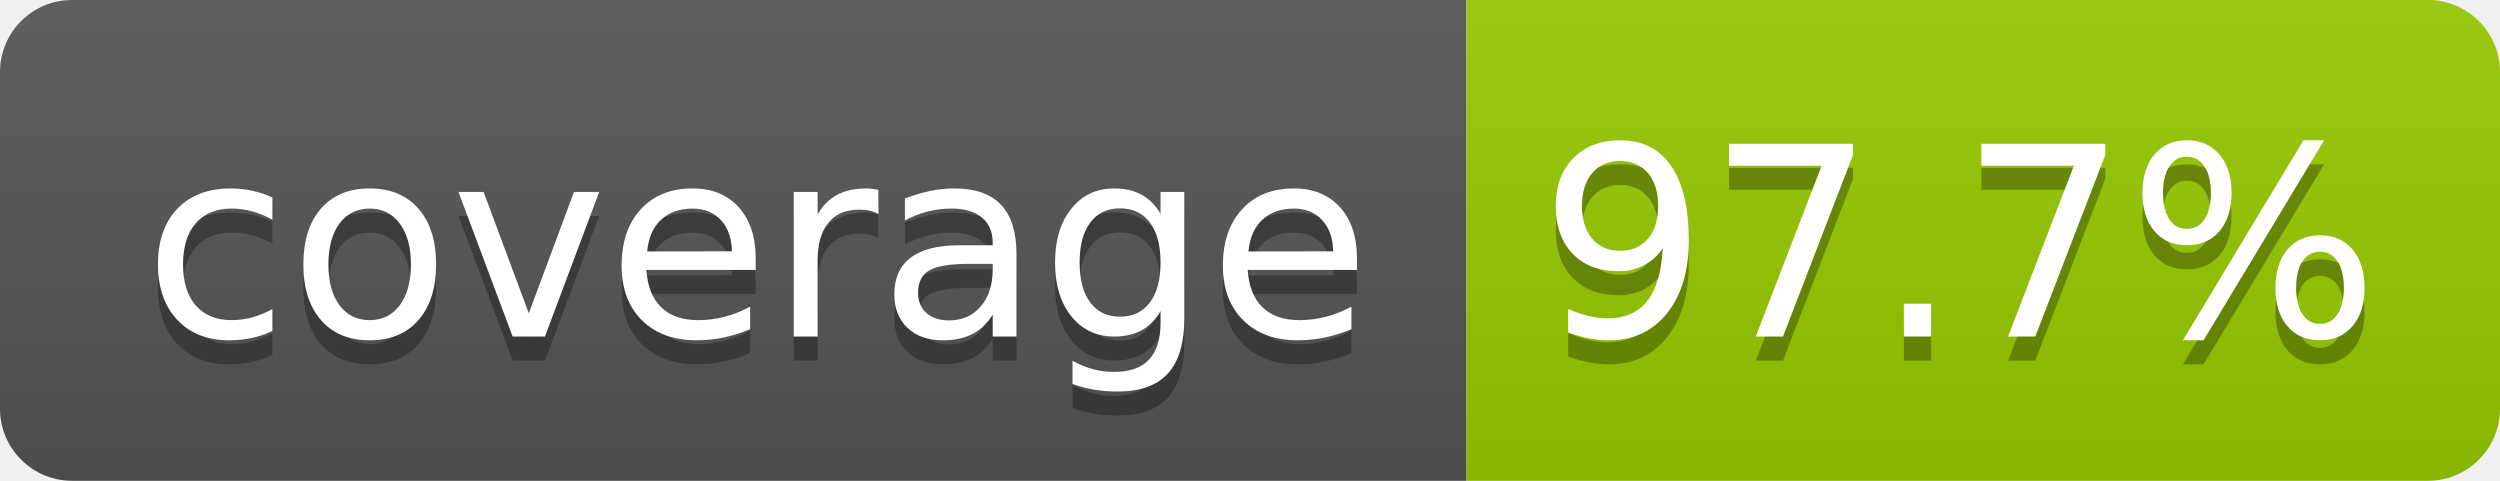
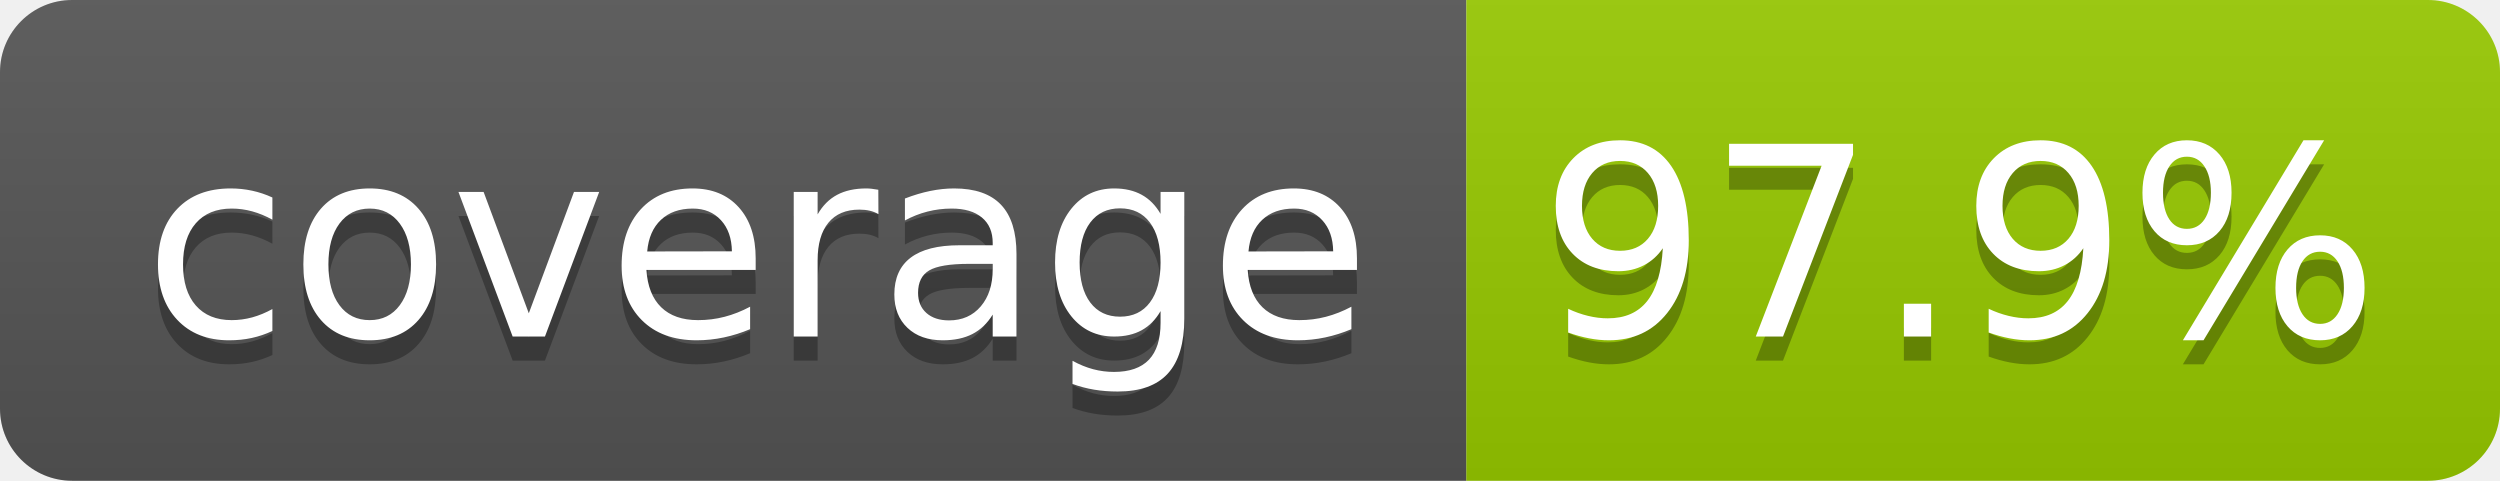
- <svg xmlns="http://www.w3.org/2000/svg" width="104" height="20" role="img" aria-label="coverage: 97.7%">
+ <svg xmlns="http://www.w3.org/2000/svg" width="104" height="20" role="img" aria-label="coverage: 97.9%">
  <linearGradient id="s" x2="0" y2="100%">
    <stop offset="0" stop-color="#bbb" stop-opacity=".1" />
    <stop offset="1" stop-opacity=".1" />
  </linearGradient>
  <clipPath id="r">
    <rect width="104" height="20" rx="3" fill="#fff" />
  </clipPath>
  <g clip-path="url(#r)">
    <rect width="61" height="20" fill="#555" />
    <rect x="61" width="43" height="20" fill="#97ca00" />
    <rect width="104" height="20" fill="url(#s)" />
  </g>
  <g fill="#fff" text-anchor="middle" font-family="Verdana,Geneva,DejaVu Sans,sans-serif" text-rendering="geometricPrecision" font-size="110">
    <text aria-hidden="true" x="315" y="150" fill="#010101" fill-opacity=".3" transform="scale(.1)" textLength="510">coverage</text>
    <text x="315" y="140" transform="scale(.1)" fill="#fff" textLength="510">coverage</text>
-     <text aria-hidden="true" x="815" y="150" fill="#010101" fill-opacity=".3" transform="scale(.1)" textLength="330">97.7%</text>
-     <text x="815" y="140" transform="scale(.1)" fill="#fff" textLength="330">97.7%</text>
+     <text aria-hidden="true" x="815" y="150" fill="#010101" fill-opacity=".3" transform="scale(.1)" textLength="330">97.9%</text>
+     <text x="815" y="140" transform="scale(.1)" fill="#fff" textLength="330">97.9%</text>
  </g>
</svg>
